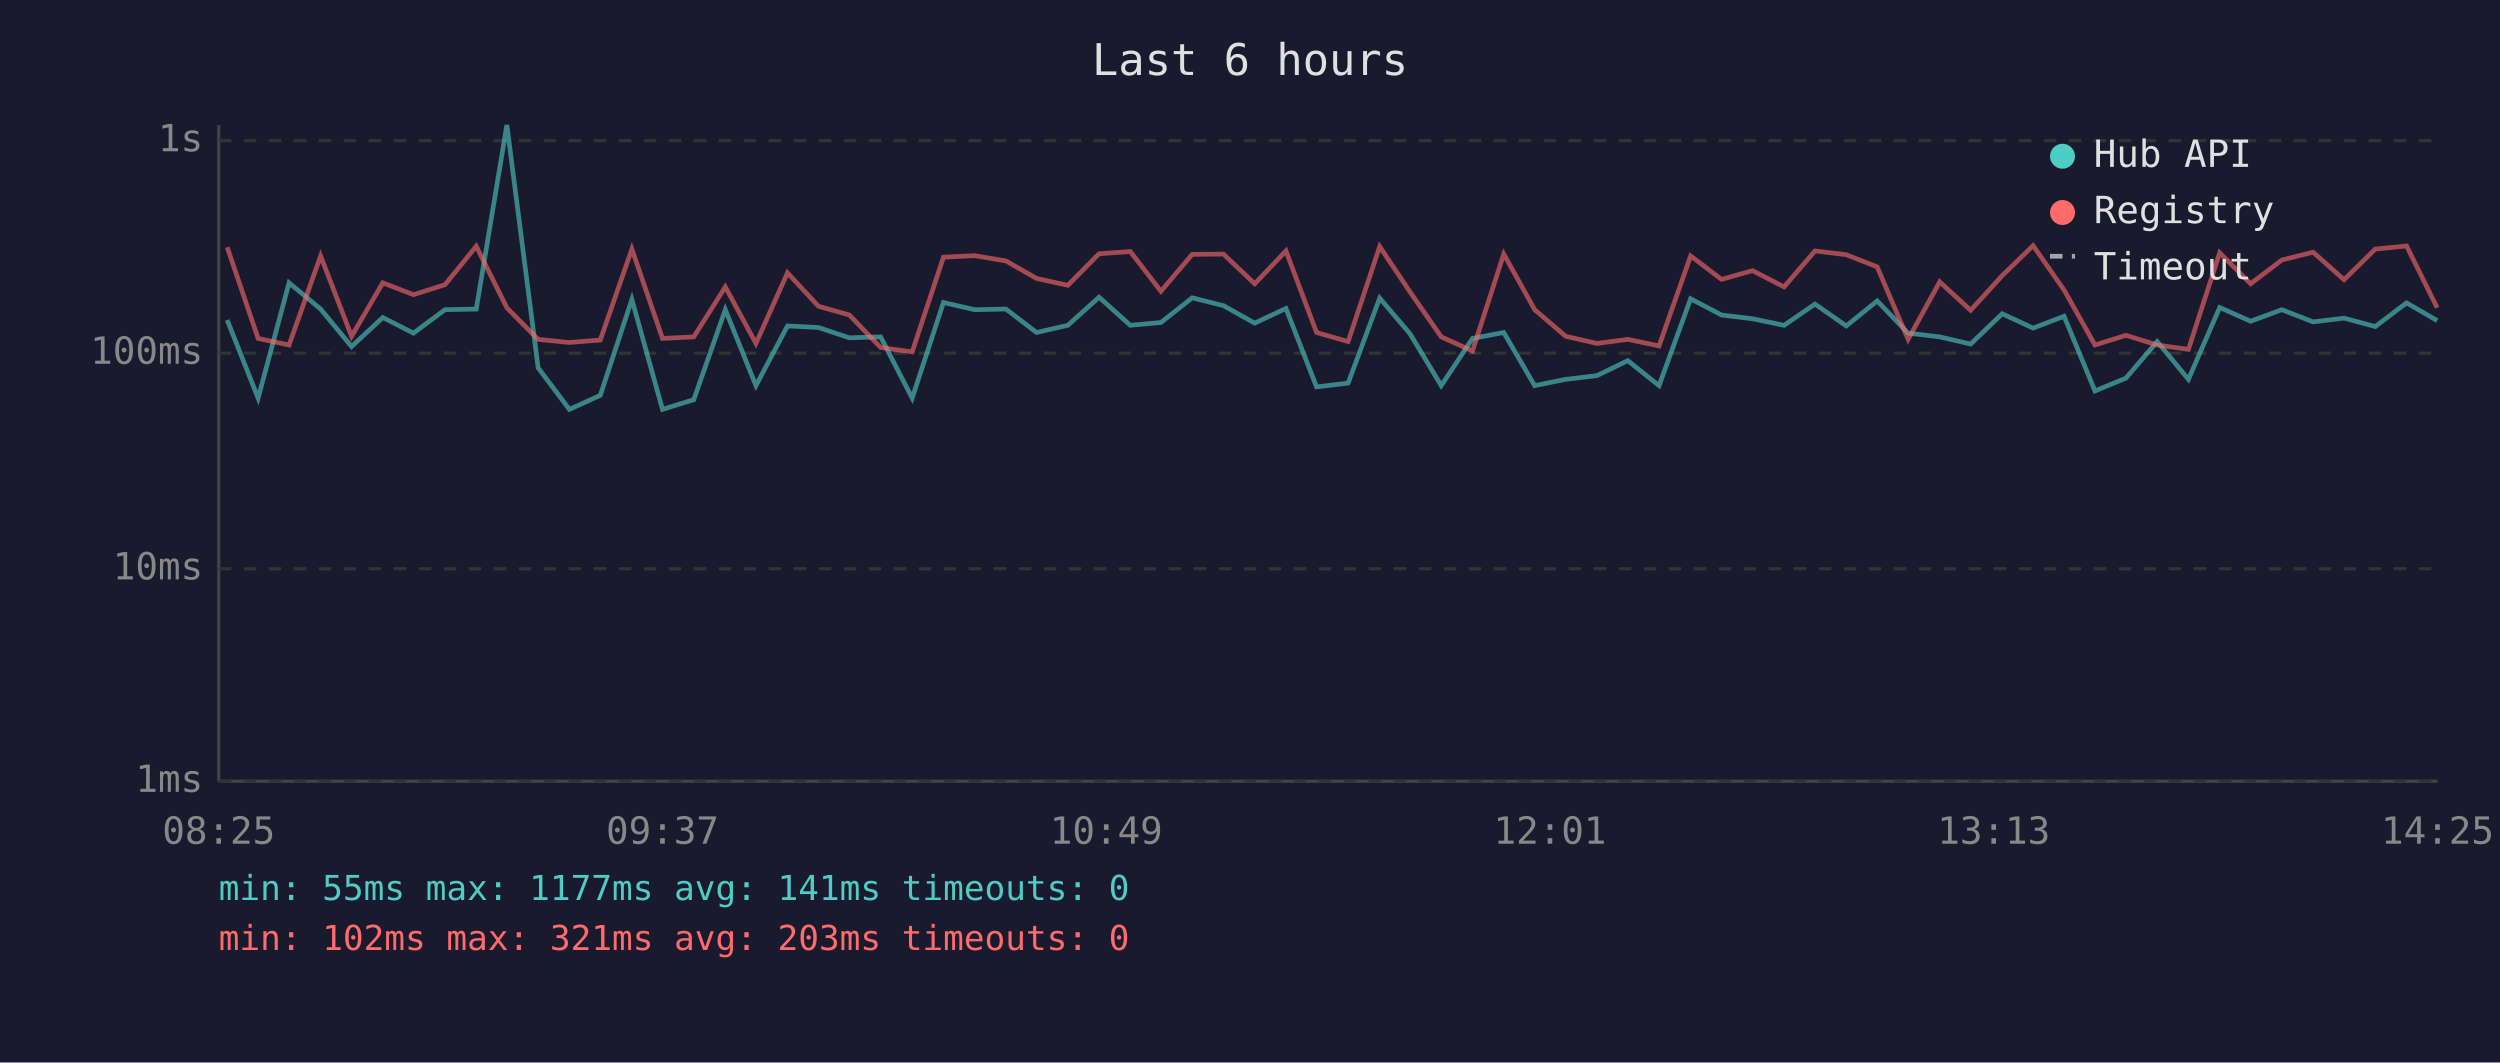
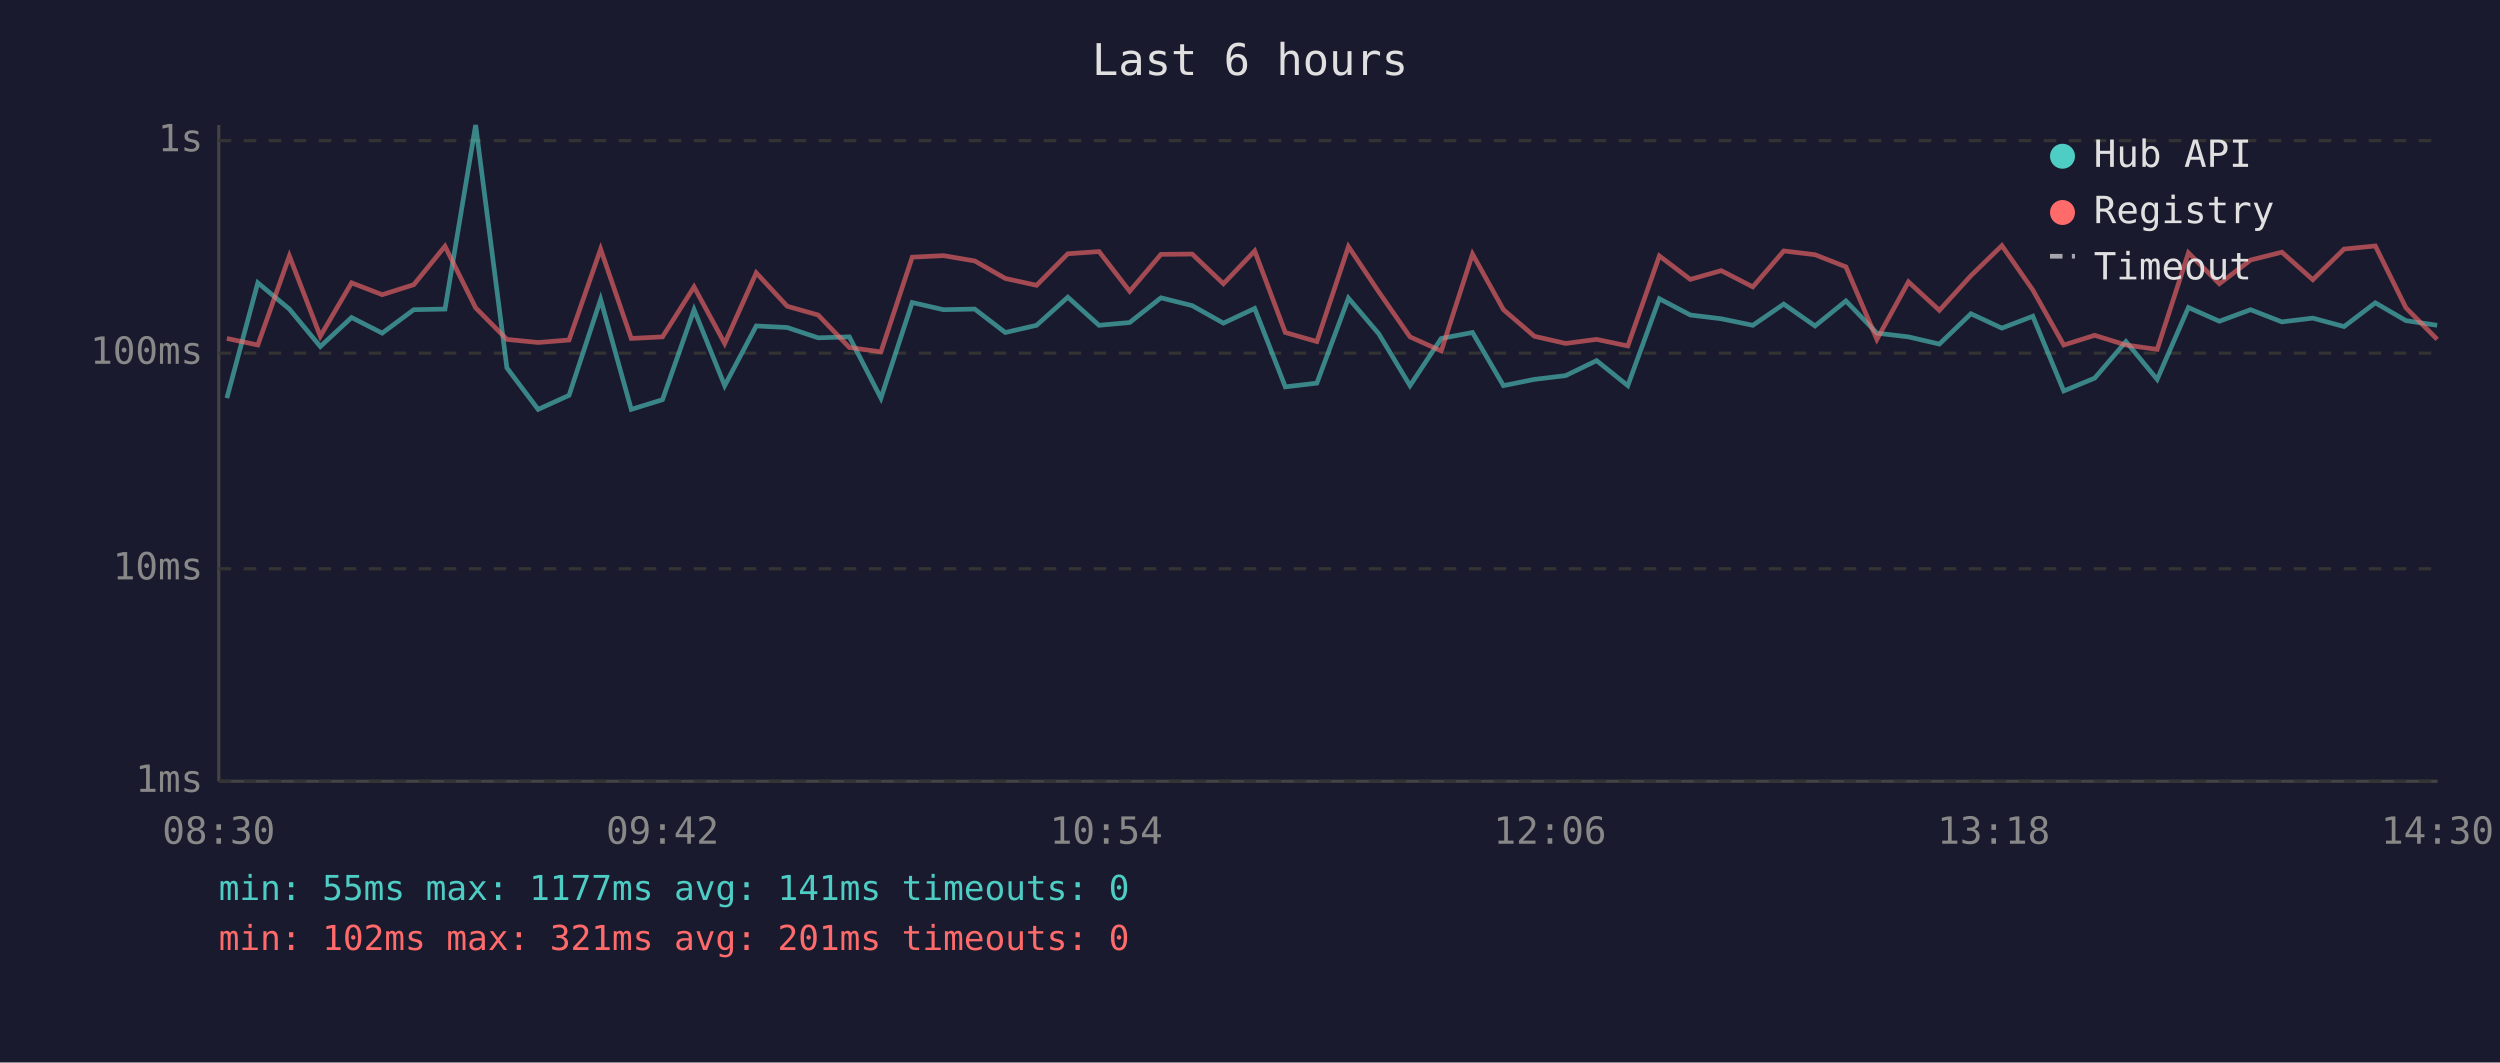
<svg xmlns="http://www.w3.org/2000/svg" viewBox="0 0 800 340" font-family="monospace" font-size="12">
  <rect width="800" height="340" fill="#1a1a2e" />
  <text x="400" y="24" fill="#e0e0e0" font-size="14" text-anchor="middle">Last 6 hours</text>
  <line x1="70" y1="40" x2="70" y2="250" stroke="#444" stroke-width="1" />
  <line x1="70" y1="250" x2="780" y2="250" stroke="#444" stroke-width="1" />
  <line x1="70" y1="250" x2="780" y2="250" stroke="#333" stroke-width="1" stroke-dasharray="4" />
  <text x="65" y="250" fill="#888" text-anchor="end" dominant-baseline="middle">1ms</text>
  <line x1="70" y1="182" x2="780" y2="182" stroke="#333" stroke-width="1" stroke-dasharray="4" />
  <text x="65" y="182" fill="#888" text-anchor="end" dominant-baseline="middle">10ms</text>
  <line x1="70" y1="113" x2="780" y2="113" stroke="#333" stroke-width="1" stroke-dasharray="4" />
  <text x="65" y="113" fill="#888" text-anchor="end" dominant-baseline="middle">100ms</text>
  <line x1="70" y1="45" x2="780" y2="45" stroke="#333" stroke-width="1" stroke-dasharray="4" />
  <text x="65" y="45" fill="#888" text-anchor="end" dominant-baseline="middle">1s</text>
-   <text x="70" y="270" fill="#888" text-anchor="middle">08:25</text>
-   <text x="212" y="270" fill="#888" text-anchor="middle">09:37</text>
-   <text x="354" y="270" fill="#888" text-anchor="middle">10:49</text>
-   <text x="496" y="270" fill="#888" text-anchor="middle">12:01</text>
-   <text x="638" y="270" fill="#888" text-anchor="middle">13:13</text>
-   <text x="780" y="270" fill="#888" text-anchor="middle">14:25</text>
-   <polyline points="72.7,102.4 82.6,127.4 92.5,90.5 102.6,98.9 112.5,110.9 122.5,101.6 132.3,106.6 142.4,99.1 152.4,98.9 162.2,40.0 172.2,117.7 182.2,131.0 192.1,126.5 202.2,95.8 212.0,131.0 222.0,127.9 232.1,99.1 241.9,123.4 252.0,104.3 261.9,104.8 271.8,108.1 281.8,107.8 291.9,127.4 301.9,96.8 311.9,99.1 321.9,98.9 331.7,106.4 341.7,104.1 351.7,95.1 361.7,104.1 371.5,103.2 381.5,95.3 391.5,97.8 401.5,103.4 411.5,98.7 421.3,123.8 431.4,122.6 441.5,95.4 451.2,106.8 461.2,123.4 471.2,108.3 481.2,106.4 491.1,123.4 501.0,121.4 511.0,120.2 520.9,115.4 530.9,123.4 541.0,95.6 550.9,100.8 560.8,102.0 570.9,104.1 580.8,97.3 590.8,104.3 600.7,96.3 610.6,106.6 620.7,107.8 630.6,110.1 640.7,100.4 650.6,105.0 660.5,101.2 670.4,125.1 680.3,121.0 690.3,109.3 700.3,121.4 710.3,98.4 720.2,102.8 730.2,99.1 740.2,103.0 750.1,101.8 760.1,104.5 770.1,96.9 779.9,102.6" fill="none" stroke="#4ecdc4" stroke-width="1.5" opacity="0.6" />
-   <polyline points="72.7,79.1 82.6,108.3 92.5,110.4 102.6,81.9 112.5,107.6 122.5,90.5 132.3,94.3 142.4,91.1 152.4,78.8 162.2,98.5 172.2,108.6 182.2,109.6 192.1,108.8 202.2,79.7 212.0,108.3 222.0,107.8 232.1,91.8 241.9,109.9 252.0,87.3 261.9,98.0 271.8,100.8 281.8,111.2 291.9,112.6 301.9,82.3 311.9,81.8 321.9,83.5 331.7,89.1 341.7,91.3 351.7,81.2 361.7,80.5 371.5,93.2 381.5,81.4 391.5,81.3 401.5,90.8 411.5,80.3 421.3,106.4 431.4,109.3 441.5,78.9 451.2,93.4 461.2,107.8 471.2,112.3 481.2,81.3 491.1,99.1 501.0,107.6 511.0,109.9 520.9,108.6 530.9,110.7 541.0,81.9 550.9,89.4 560.8,86.6 570.9,91.8 580.8,80.3 590.8,81.5 600.7,85.4 610.6,108.6 620.7,90.2 630.6,99.3 640.7,88.2 650.6,78.6 660.5,92.8 670.4,110.4 680.3,107.3 690.3,110.4 700.3,111.8 710.3,80.9 720.2,90.8 730.2,83.2 740.2,80.7 750.1,89.5 760.1,79.7 770.1,78.7 779.9,98.5" fill="none" stroke="#ff6b6b" stroke-width="1.5" opacity="0.6" />
+   <text x="70" y="270" fill="#888" text-anchor="middle">08:30</text>
+   <text x="212" y="270" fill="#888" text-anchor="middle">09:42</text>
+   <text x="354" y="270" fill="#888" text-anchor="middle">10:54</text>
+   <text x="496" y="270" fill="#888" text-anchor="middle">12:06</text>
+   <text x="638" y="270" fill="#888" text-anchor="middle">13:18</text>
+   <text x="780" y="270" fill="#888" text-anchor="middle">14:30</text>
+   <polyline points="72.6,127.4 82.5,90.5 92.6,98.9 102.5,110.9 112.5,101.6 122.3,106.6 132.4,99.1 142.4,98.9 152.2,40.0 162.2,117.7 172.2,131.0 182.1,126.5 192.2,95.8 202.0,131.0 212.0,127.9 222.1,99.1 231.9,123.4 242.0,104.3 251.9,104.8 261.8,108.1 271.8,107.8 281.9,127.4 291.9,96.8 301.9,99.1 311.9,98.9 321.7,106.4 331.7,104.1 341.7,95.1 351.7,104.1 361.5,103.2 371.5,95.3 381.5,97.8 391.5,103.4 401.5,98.7 411.3,123.8 421.4,122.6 431.5,95.4 441.2,106.8 451.2,123.4 461.2,108.3 471.2,106.4 481.1,123.4 491.0,121.4 501.0,120.2 510.9,115.4 520.9,123.4 531.0,95.6 540.9,100.8 550.8,102.0 560.9,104.1 570.8,97.3 580.8,104.3 590.7,96.3 600.6,106.6 610.7,107.8 620.6,110.1 630.7,100.4 640.6,105.0 650.5,101.2 660.4,125.1 670.3,121.0 680.3,109.3 690.3,121.4 700.3,98.4 710.2,102.8 720.2,99.1 730.2,103.0 740.1,101.8 750.1,104.5 760.1,96.9 769.9,102.6 779.9,104.1" fill="none" stroke="#4ecdc4" stroke-width="1.5" opacity="0.6" />
+   <polyline points="72.6,108.3 82.5,110.4 92.6,81.9 102.5,107.6 112.5,90.5 122.3,94.3 132.4,91.1 142.4,78.8 152.2,98.5 162.2,108.6 172.2,109.6 182.1,108.8 192.2,79.7 202.0,108.3 212.0,107.8 222.1,91.8 231.9,109.9 242.0,87.3 251.9,98.0 261.8,100.8 271.8,111.2 281.9,112.6 291.9,82.3 301.9,81.8 311.9,83.5 321.7,89.1 331.7,91.3 341.7,81.2 351.7,80.5 361.5,93.2 371.5,81.4 381.5,81.3 391.5,90.8 401.5,80.3 411.3,106.4 421.4,109.3 431.5,78.9 441.2,93.4 451.2,107.8 461.2,112.3 471.2,81.3 481.1,99.1 491.0,107.6 501.0,109.9 510.9,108.6 520.9,110.7 531.0,81.9 540.9,89.4 550.8,86.6 560.9,91.8 570.8,80.3 580.8,81.5 590.7,85.4 600.6,108.6 610.7,90.2 620.6,99.3 630.7,88.2 640.6,78.6 650.5,92.8 660.4,110.4 670.3,107.3 680.3,110.4 690.3,111.8 700.3,80.9 710.2,90.8 720.2,83.2 730.2,80.7 740.1,89.5 750.1,79.7 760.1,78.7 769.9,98.5 779.9,108.6" fill="none" stroke="#ff6b6b" stroke-width="1.5" opacity="0.6" />
  <circle cx="660" cy="50" r="4" fill="#4ecdc4" />
  <text x="670" y="50" fill="#e0e0e0" dominant-baseline="middle">Hub API</text>
  <circle cx="660" cy="68" r="4" fill="#ff6b6b" />
  <text x="670" y="68" fill="#e0e0e0" dominant-baseline="middle">Registry</text>
  <line x1="656" y1="82" x2="664" y2="82" stroke="#e0e0e0" stroke-width="1.5" stroke-dasharray="4,3" opacity="0.7" />
  <text x="670" y="86" fill="#e0e0e0" dominant-baseline="middle">Timeout</text>
  <text x="70" y="288" fill="#4ecdc4" font-size="11">min: 55ms  max: 1177ms  avg: 141ms  timeouts: 0</text>
-   <text x="70" y="304" fill="#ff6b6b" font-size="11">min: 102ms  max: 321ms  avg: 203ms  timeouts: 0</text>
+   <text x="70" y="304" fill="#ff6b6b" font-size="11">min: 102ms  max: 321ms  avg: 201ms  timeouts: 0</text>
</svg>
